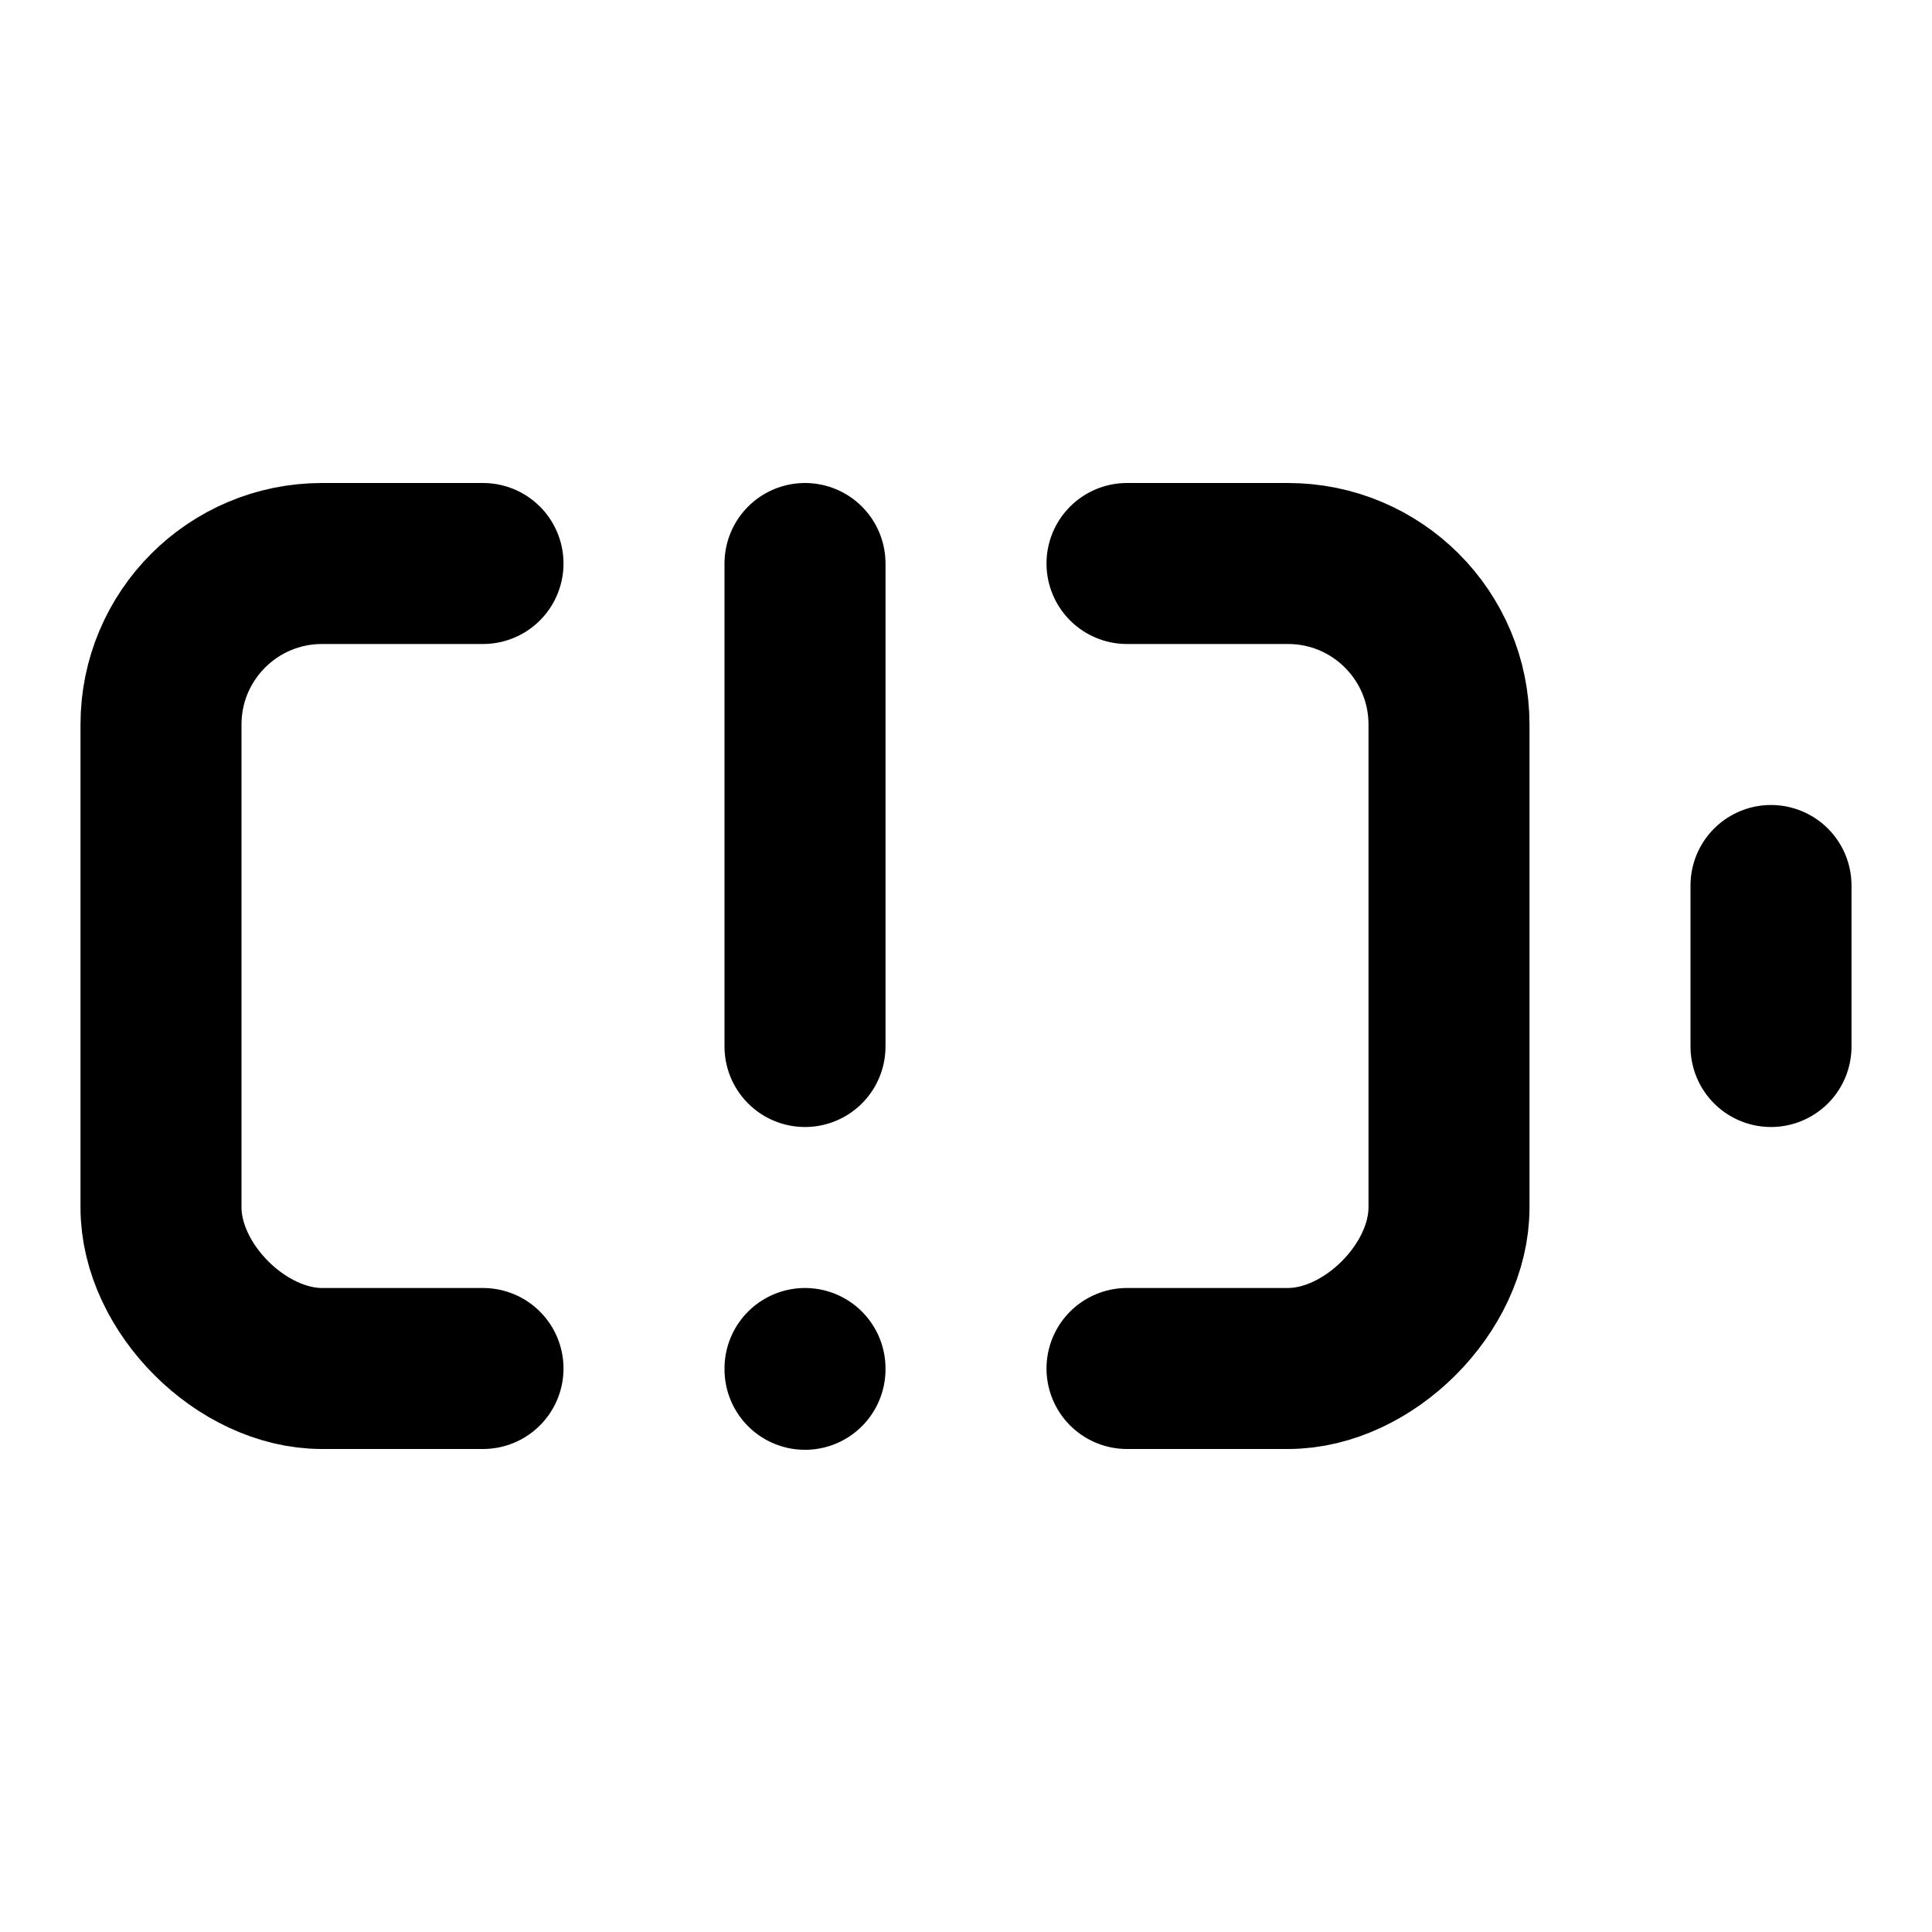
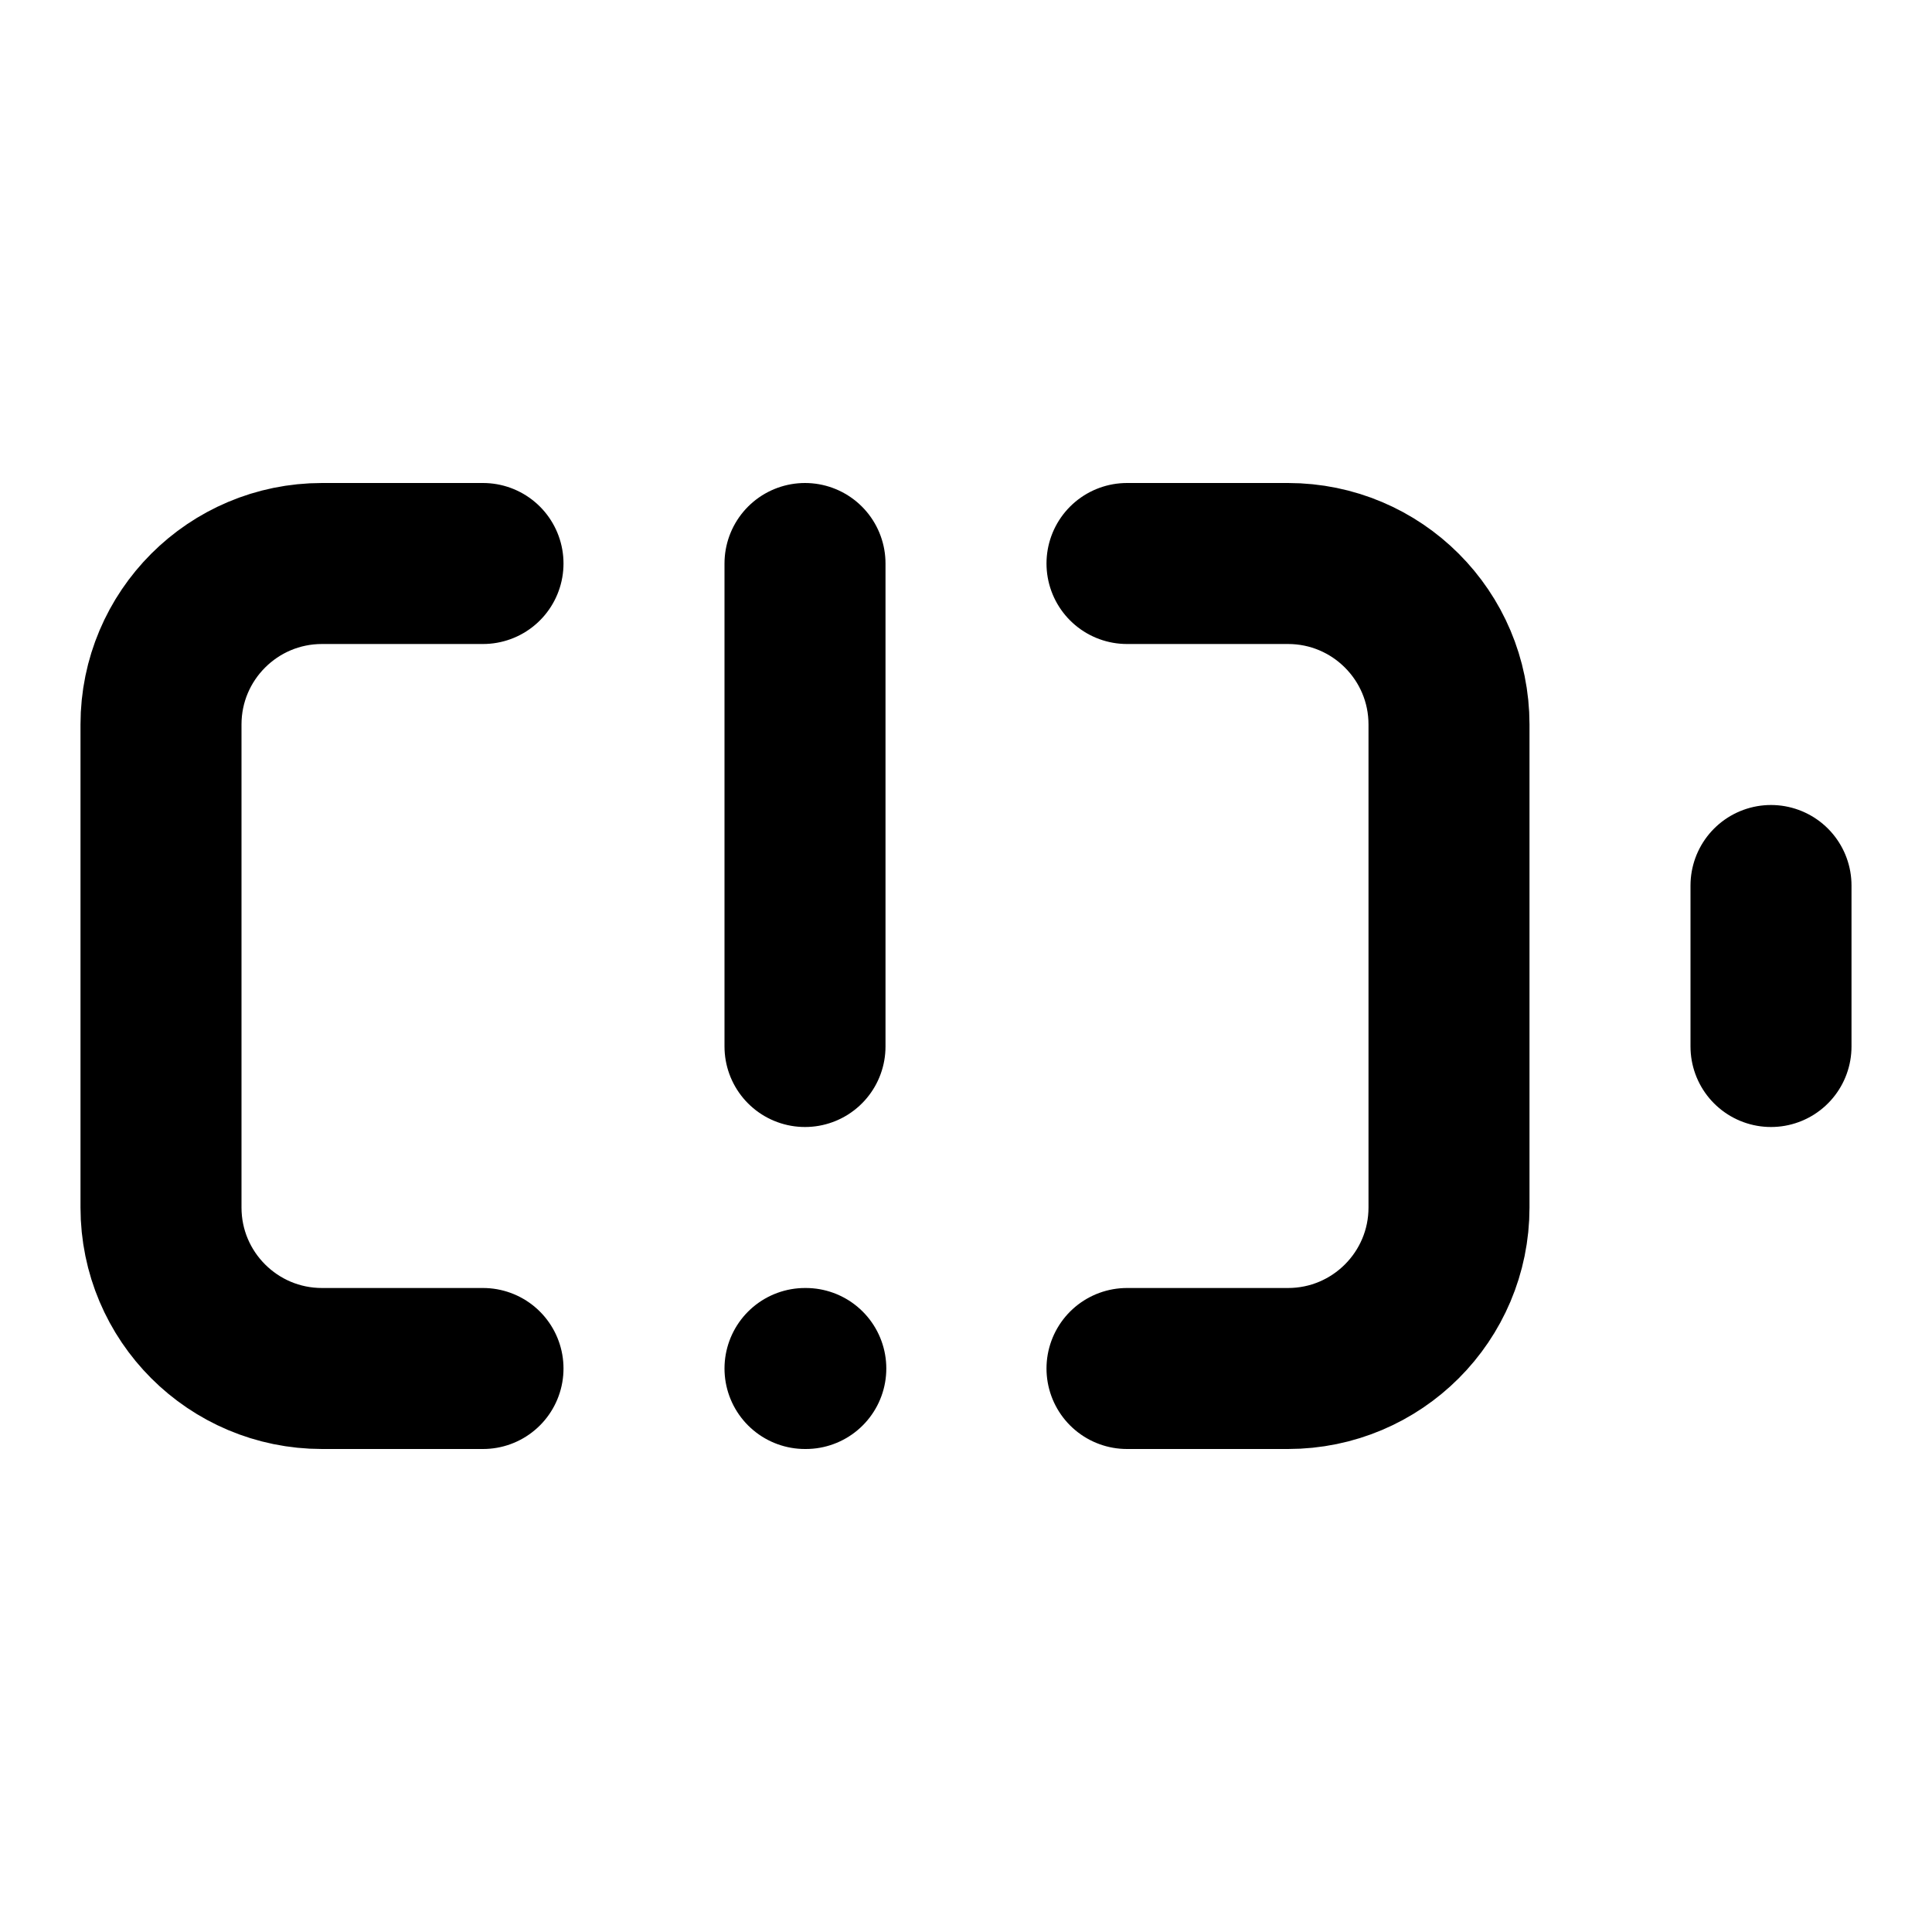
<svg xmlns="http://www.w3.org/2000/svg" viewBox="0 0 24 24" fill="none" stroke="currentColor" stroke-width="2" stroke-linecap="round" stroke-linejoin="round">
-   <path d="M14 7h2a2 2 0 0 1 2 2v6c0 1-1 2-2 2h-2" />
-   <path d="M6 7H4a2 2 0 0 0-2 2v6c0 1 1 2 2 2h2" />
-   <line x1="22" x2="22" y1="11" y2="13" />
-   <line x1="10" x2="10" y1="7" y2="13" />
-   <line x1="10" x2="10" y1="17" y2="17.01" />
+   <path d="M10 17h.01" />
+   <path d="M10 7v6" />
+   <path d="M14 7h2a2 2 0 0 1 2 2v6a2 2 0 0 1-2 2h-2" />
+   <path d="M22 11v2" />
+   <path d="M6 7H4a2 2 0 0 0-2 2v6a2 2 0 0 0 2 2h2" />
</svg>
